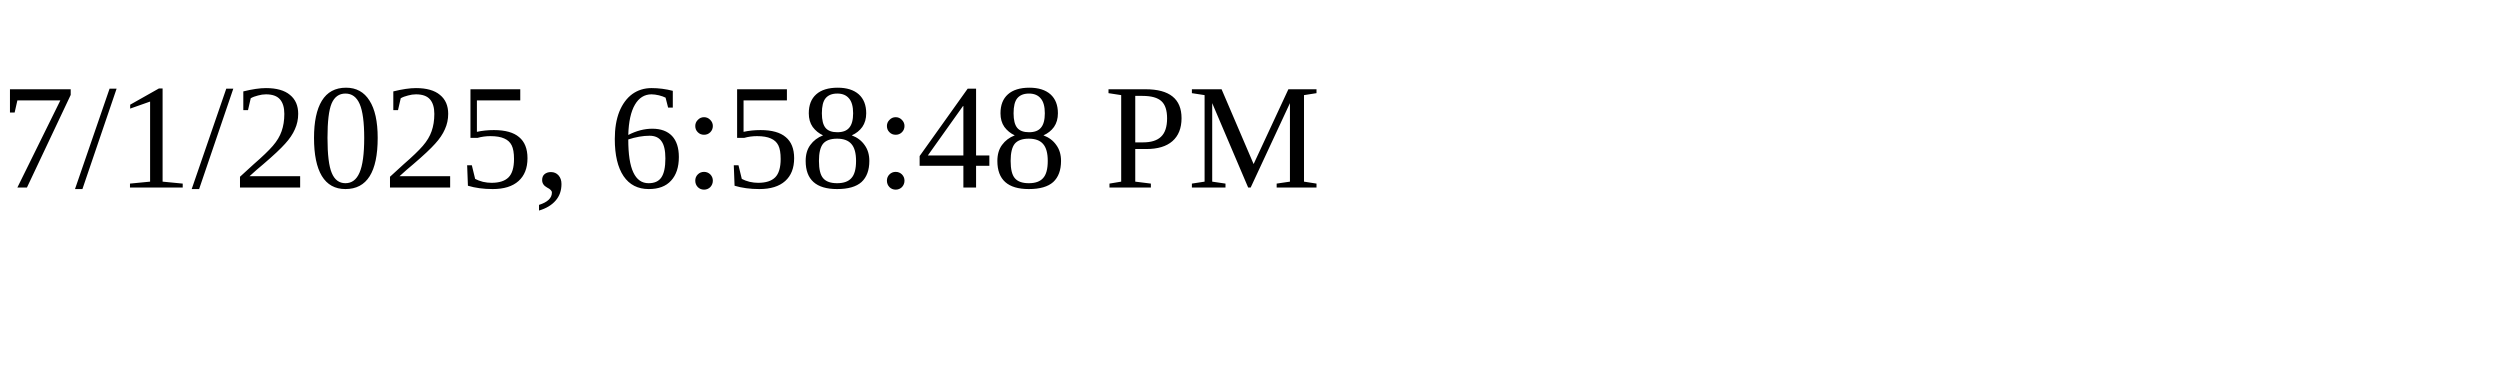
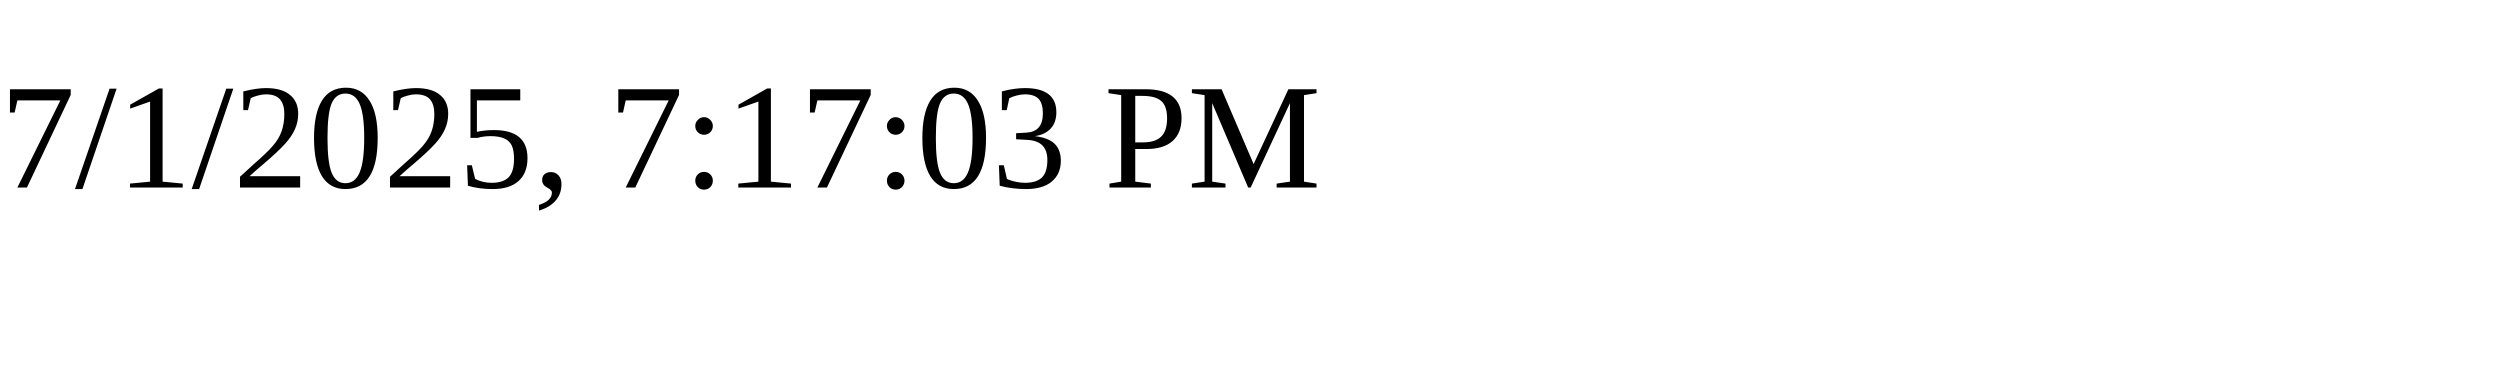
<svg xmlns="http://www.w3.org/2000/svg" height="30" width="200">
-   <text x="0" y="15">7/1/2025, 6:58:48 PM</text>
+   <text x="0" y="15">7/1/2025, 7:17:03 PM</text>
</svg>
